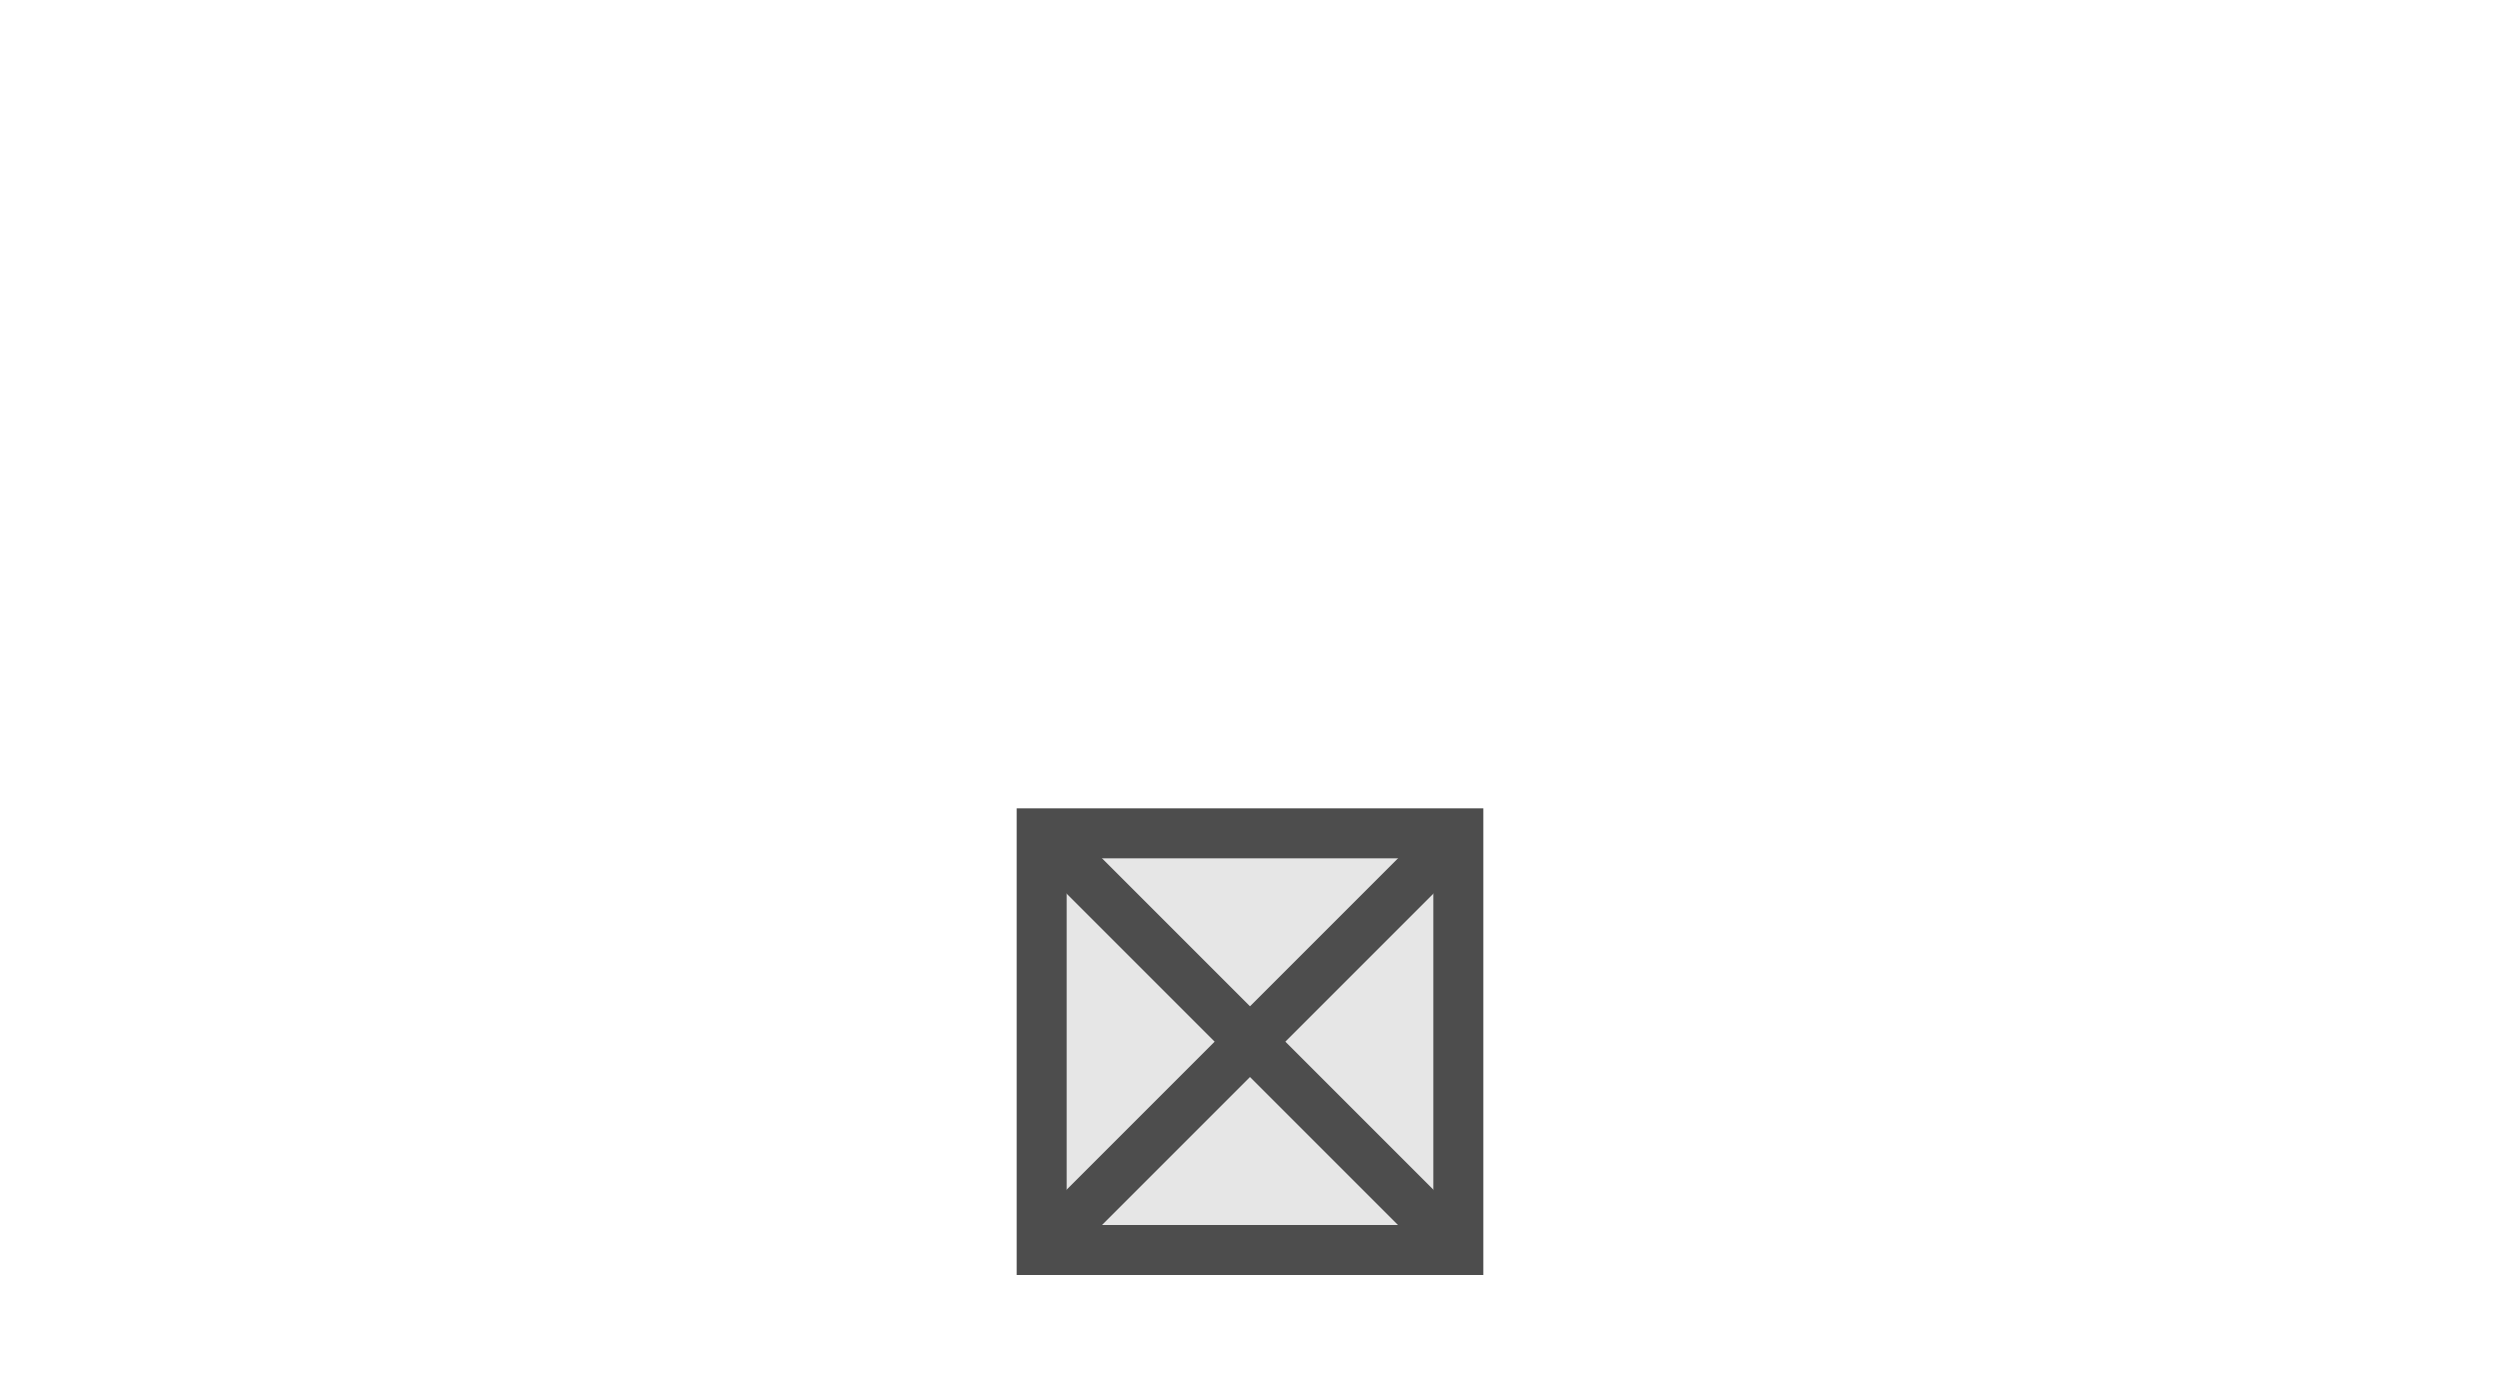
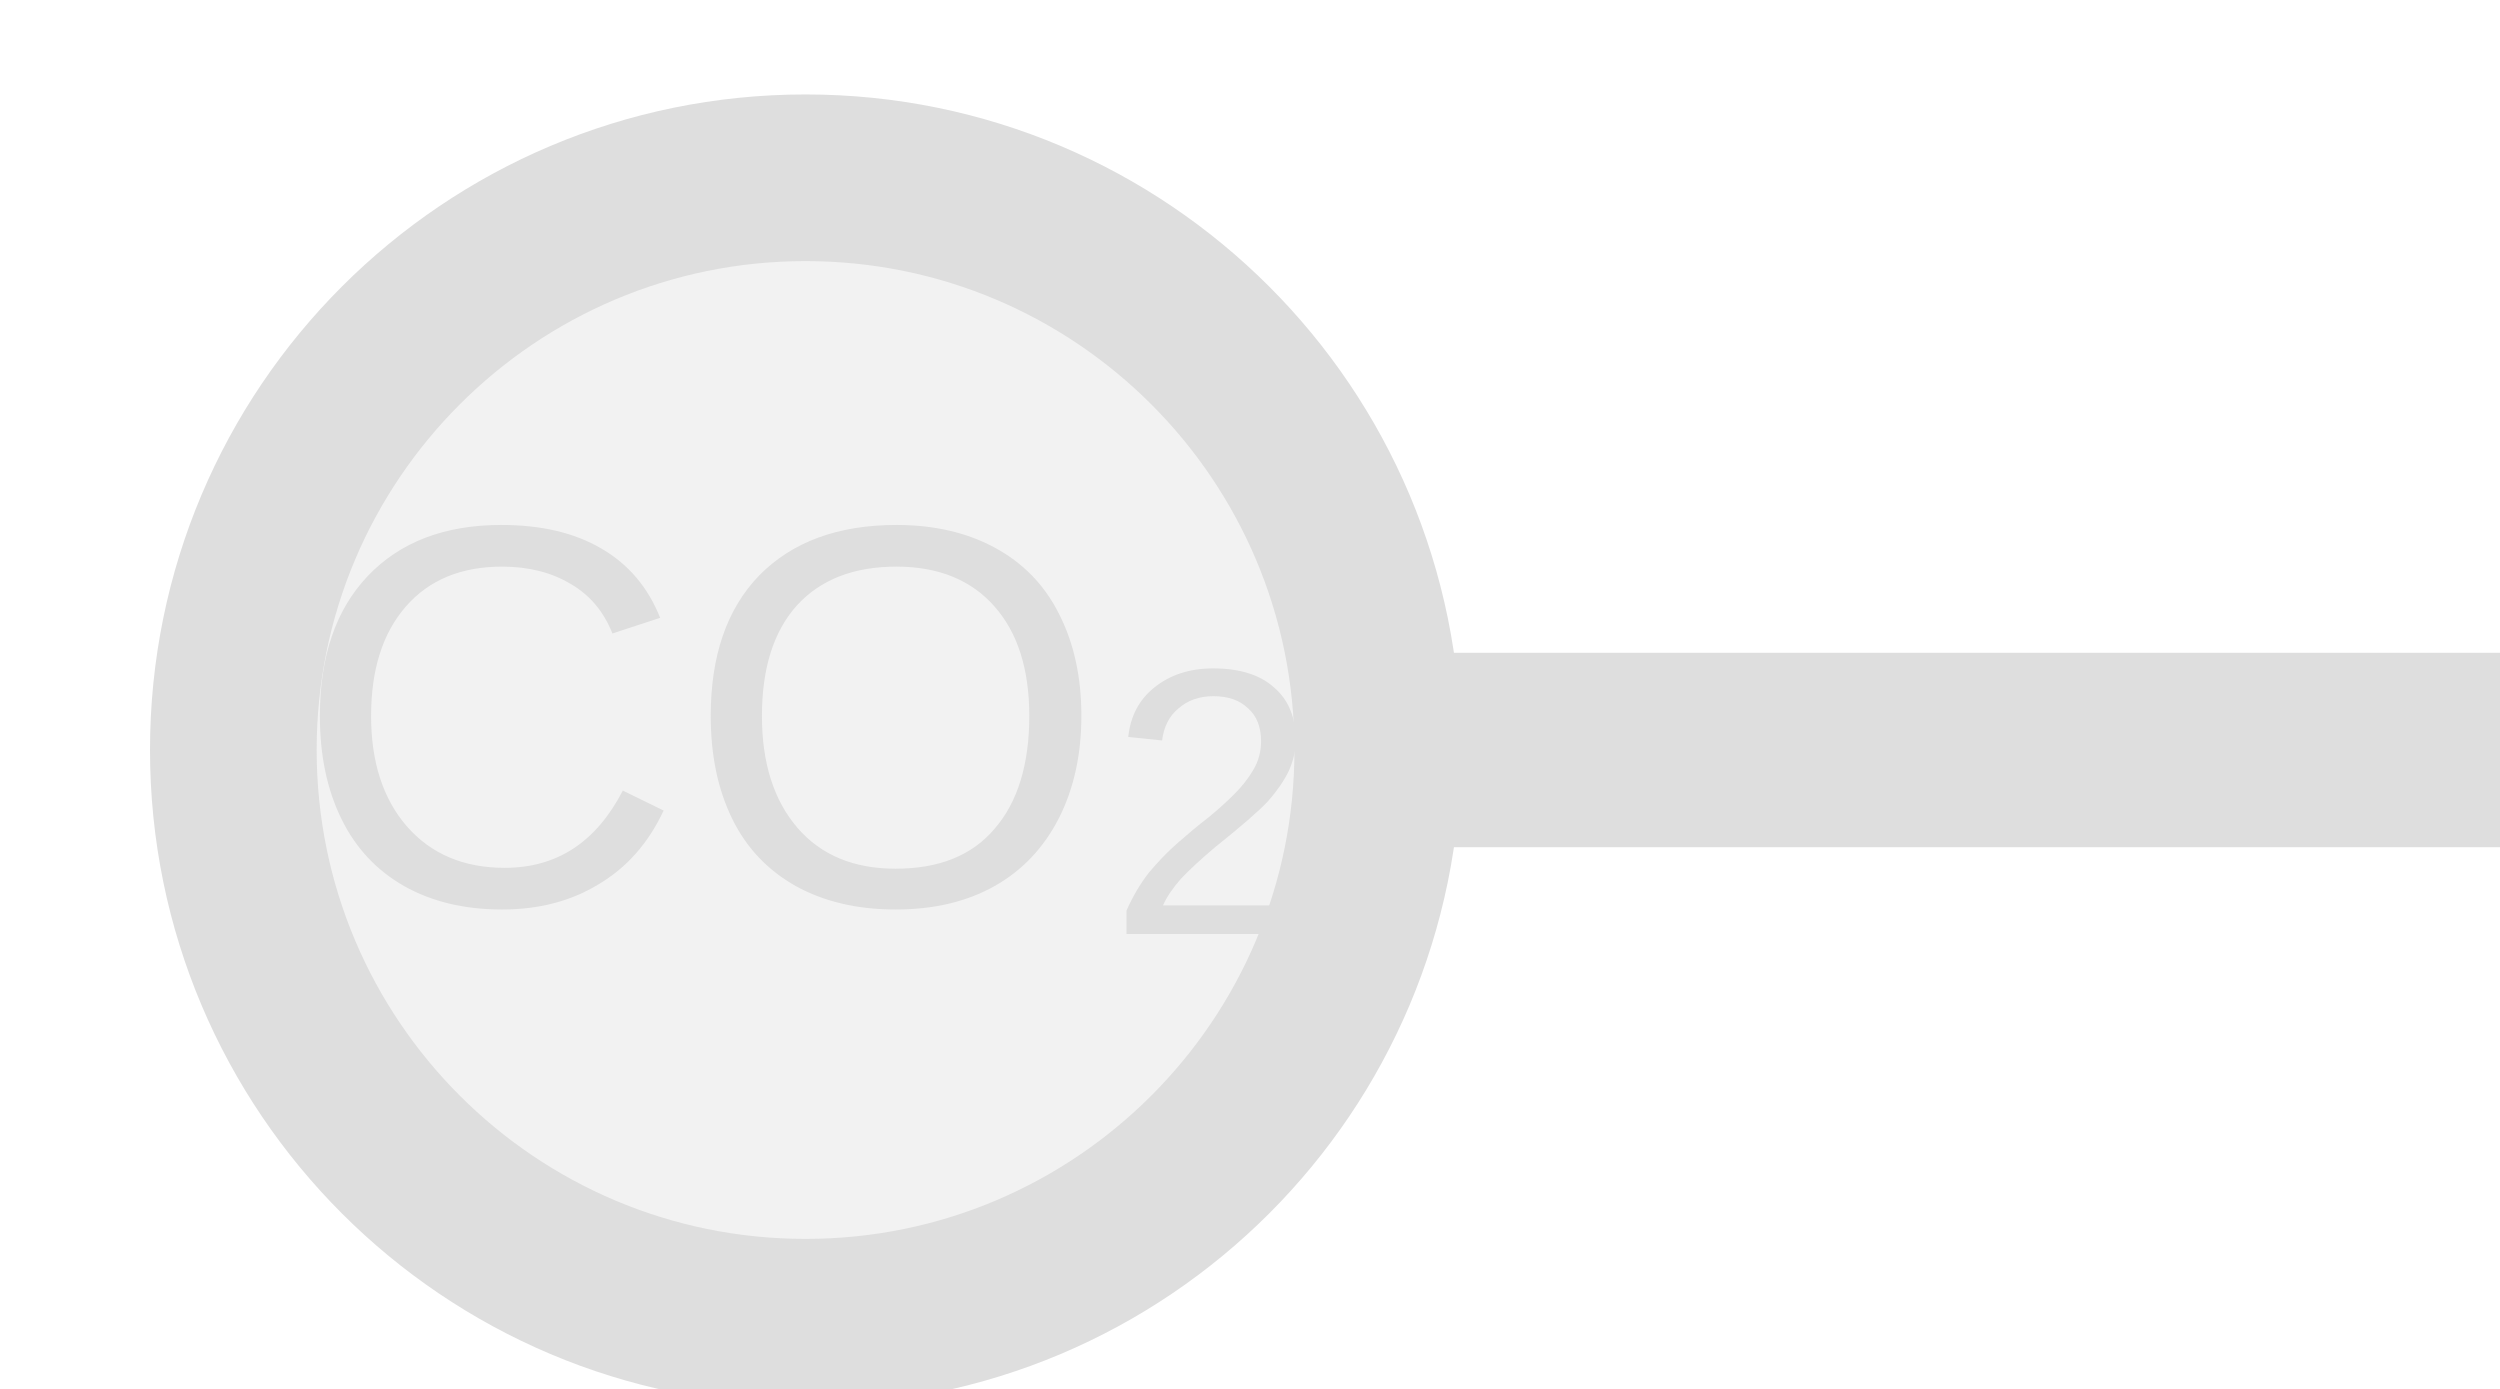
- <svg xmlns="http://www.w3.org/2000/svg" width="45" height="25" viewBox="0 0 45 25" preserveAspectRatio="xMidYMid meet">
-   <rect x="18.75" y="15.0" width="7.5" height="7.5" fill="#e6e6e6" stroke="#4d4d4d" stroke-width="0.9" />
-   <line x1="18.75" y1="15.0" x2="26.25" y2="22.5" stroke="#4d4d4d" stroke-width="0.9" />
-   <line x1="26.25" y1="15.0" x2="18.75" y2="22.5" stroke="#4d4d4d" stroke-width="0.9" />
+ <svg xmlns="http://www.w3.org/2000/svg" width="45px" height="25px" viewBox="0 0 45 25">
+   <line x1="24.8" y1="13.5" x2="45" y2="13.5" stroke="#dedede" stroke-width="3.5" stroke-linecap="round" />
+   <circle cx="14.5" cy="13.5" r="10.3" fill="#f2f2f2" stroke="#dedede" stroke-width="3" />
+   <text x="14.5" y="13.5" fill="#dedede" font-family="Arial, Helvetica, sans-serif" font-size="9.785" font-style="normal" text-anchor="middle" dominant-baseline="middle">CO<tspan font-size="70%" baseline-shift="sub">2</tspan>
+   </text>
</svg>
